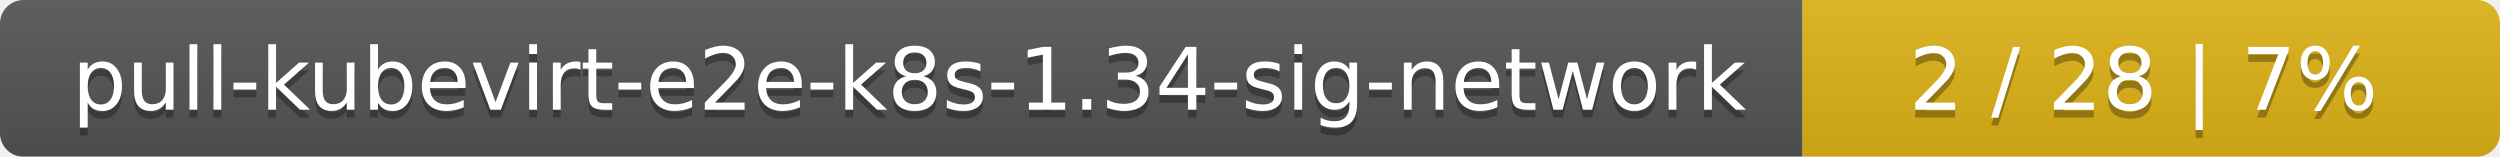
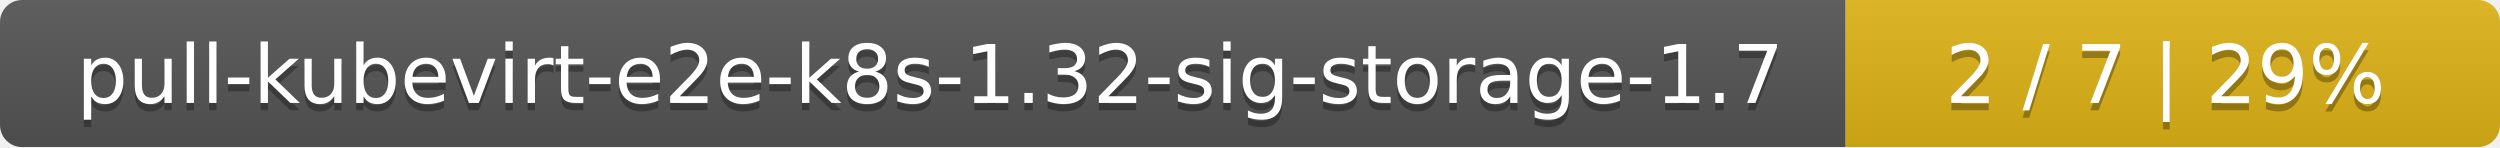
- <svg xmlns="http://www.w3.org/2000/svg" width="319" height="20">
+ <svg xmlns="http://www.w3.org/2000/svg" width="340" height="20">
  <linearGradient id="smooth" x2="0" y2="100%">
    <stop offset="0" stop-color="#bbb" stop-opacity=".1" />
    <stop offset="1" stop-opacity=".1" />
  </linearGradient>
  <mask id="round">
-     <rect width="319" height="20" rx="3" fill="#fff" />
+     <rect width="340" height="20" rx="3" fill="#fff" />
  </mask>
  <g mask="url(#round)">
-     <rect width="230" height="20" fill="#555" />
-     <rect x="230" width="89" height="20" fill="#dfb317" />
-     <rect width="319" height="20" fill="url(#smooth)" />
+     <rect width="251" height="20" fill="#555" />
+     <rect x="251" width="89" height="20" fill="#dfb317" />
+     <rect width="340" height="20" fill="url(#smooth)" />
  </g>
  <g fill="#fff" text-anchor="middle" font-family="DejaVu Sans,Verdana,Geneva,sans-serif" font-size="11">
-     <text x="116" y="15" fill="#010101" fill-opacity=".3">pull-kubevirt-e2e-k8s-1.34-sig-network</text>
-     <text x="116" y="14">pull-kubevirt-e2e-k8s-1.34-sig-network</text>
-     <text x="273.5" y="15" fill="#010101" fill-opacity=".3">2 / 28    |    7%</text>
-     <text x="273.5" y="14">2 / 28    |    7%</text>
+     <text x="126.5" y="15" fill="#010101" fill-opacity=".3">pull-kubevirt-e2e-k8s-1.32-sig-storage-1.7</text>
+     <text x="126.5" y="14">pull-kubevirt-e2e-k8s-1.32-sig-storage-1.7</text>
+     <text x="294.5" y="15" fill="#010101" fill-opacity=".3">2 / 7    |    29%</text>
+     <text x="294.5" y="14">2 / 7    |    29%</text>
  </g>
</svg>
